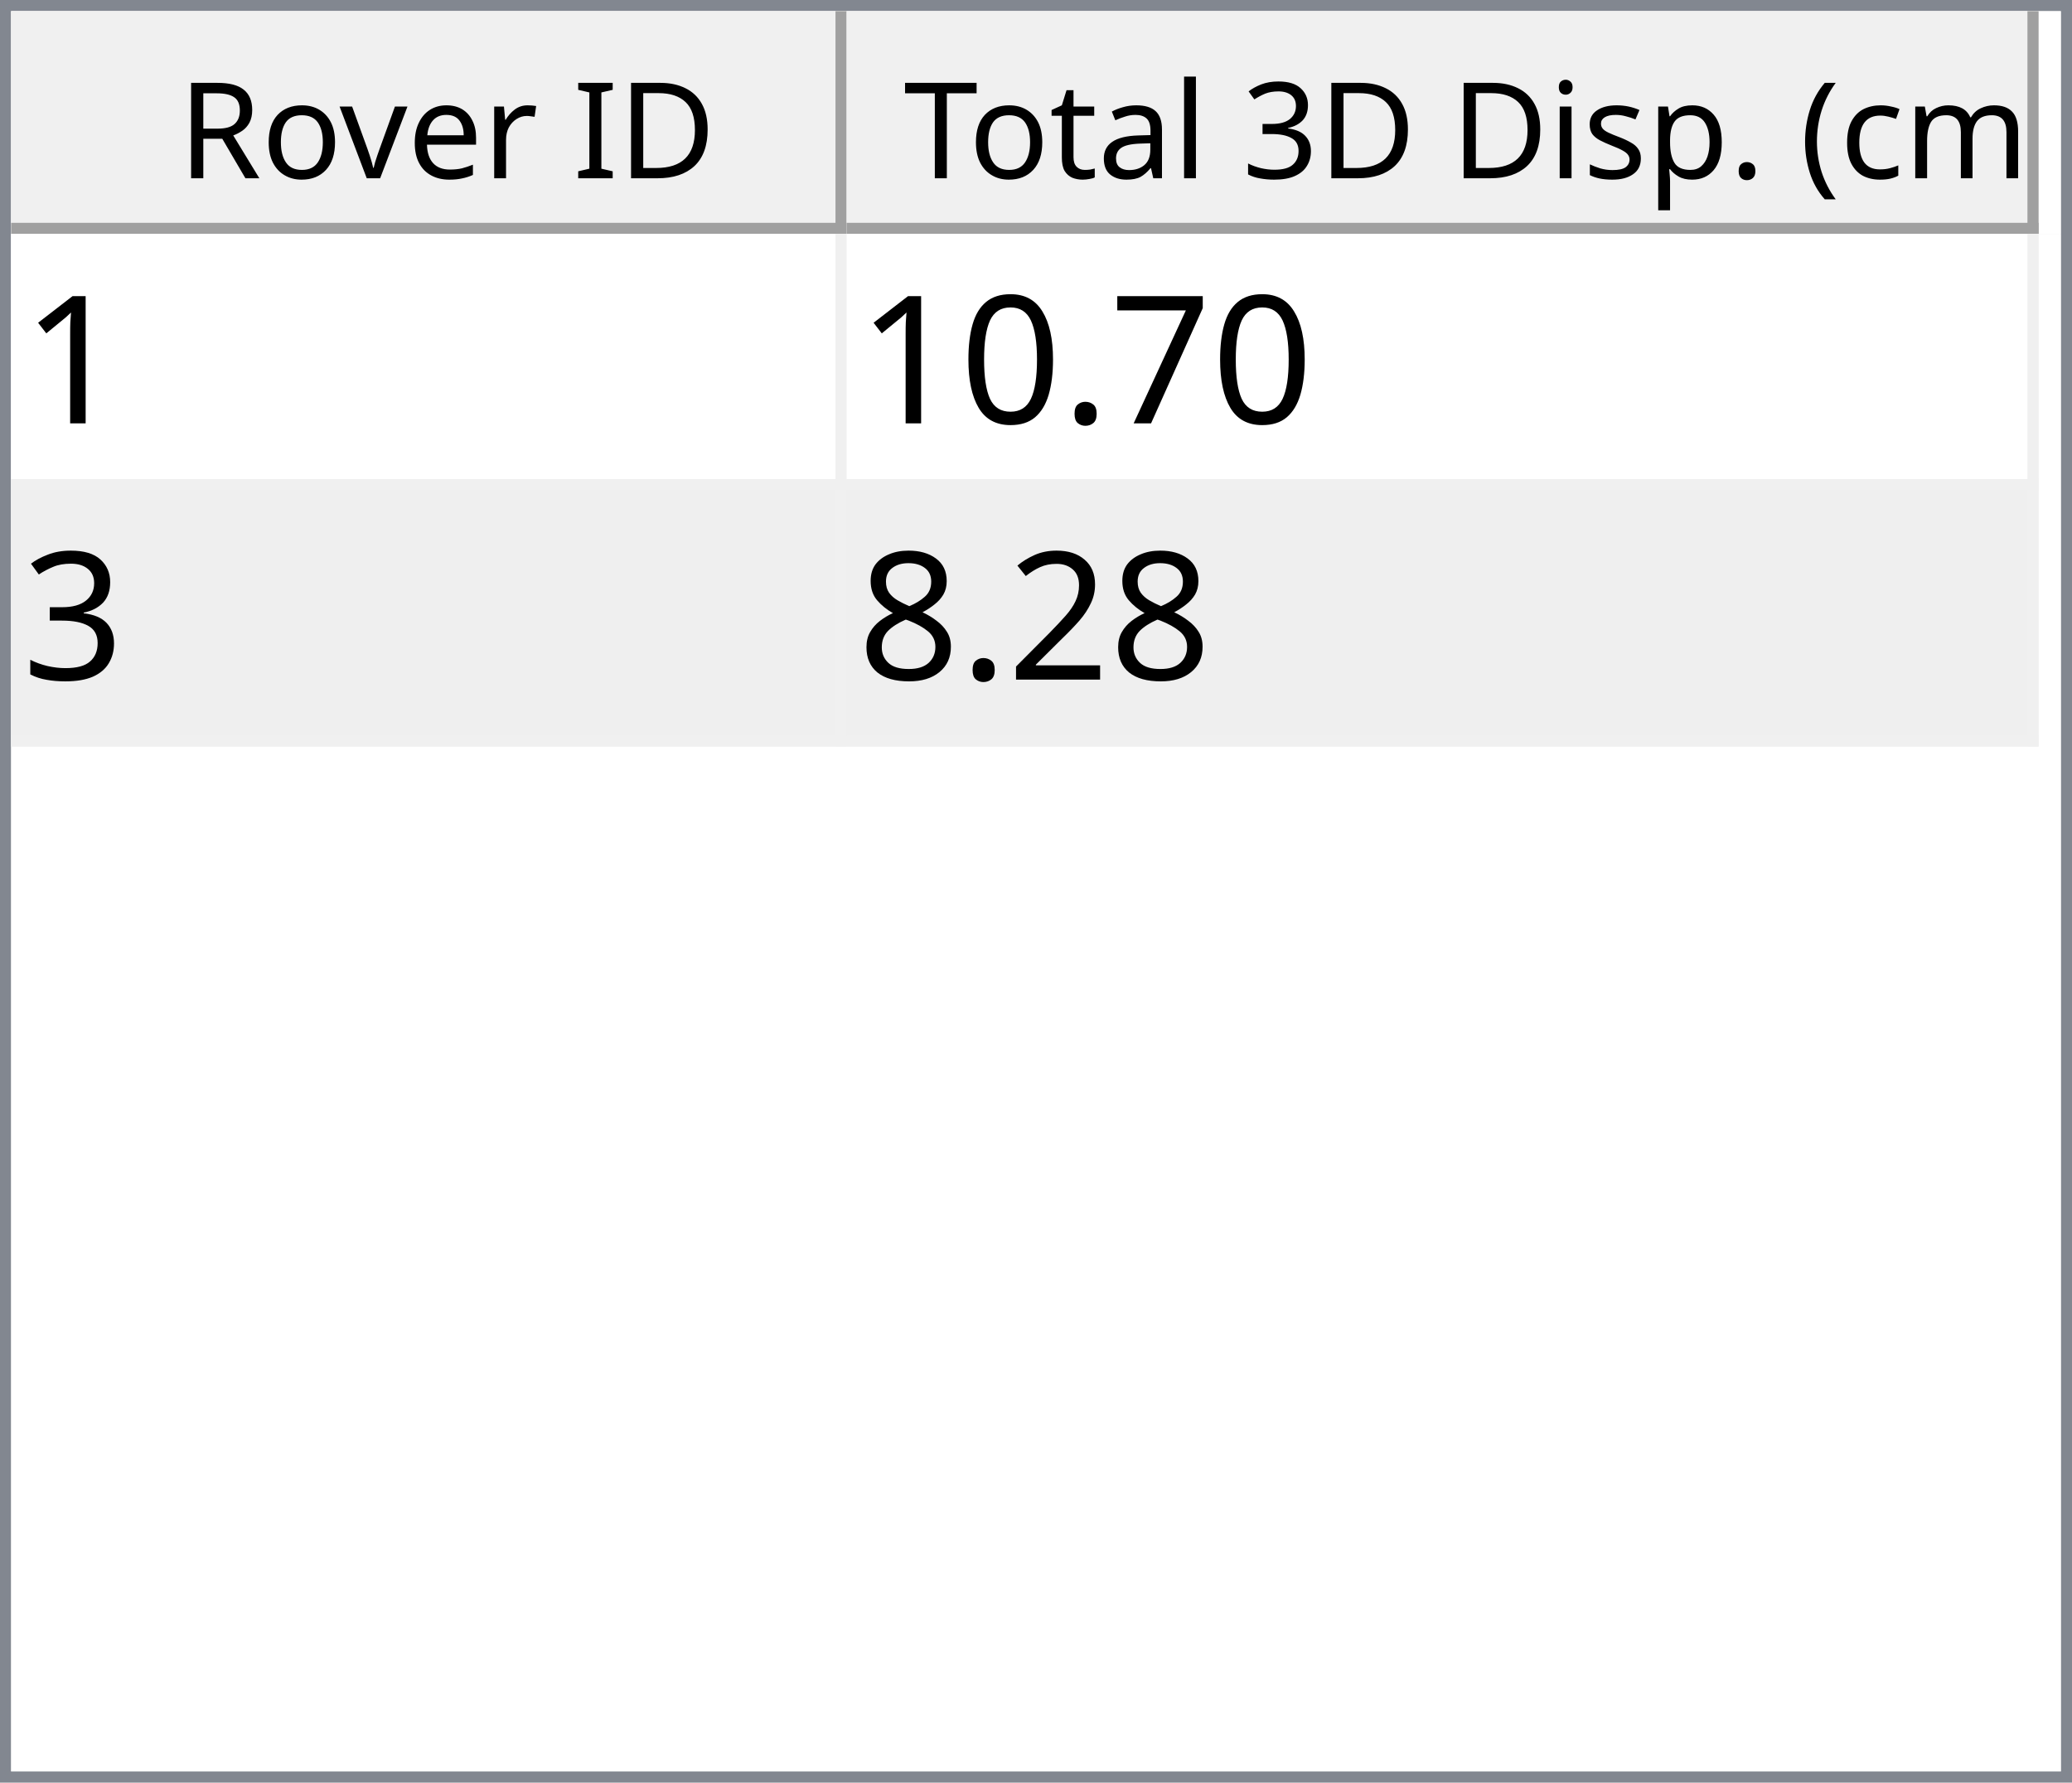
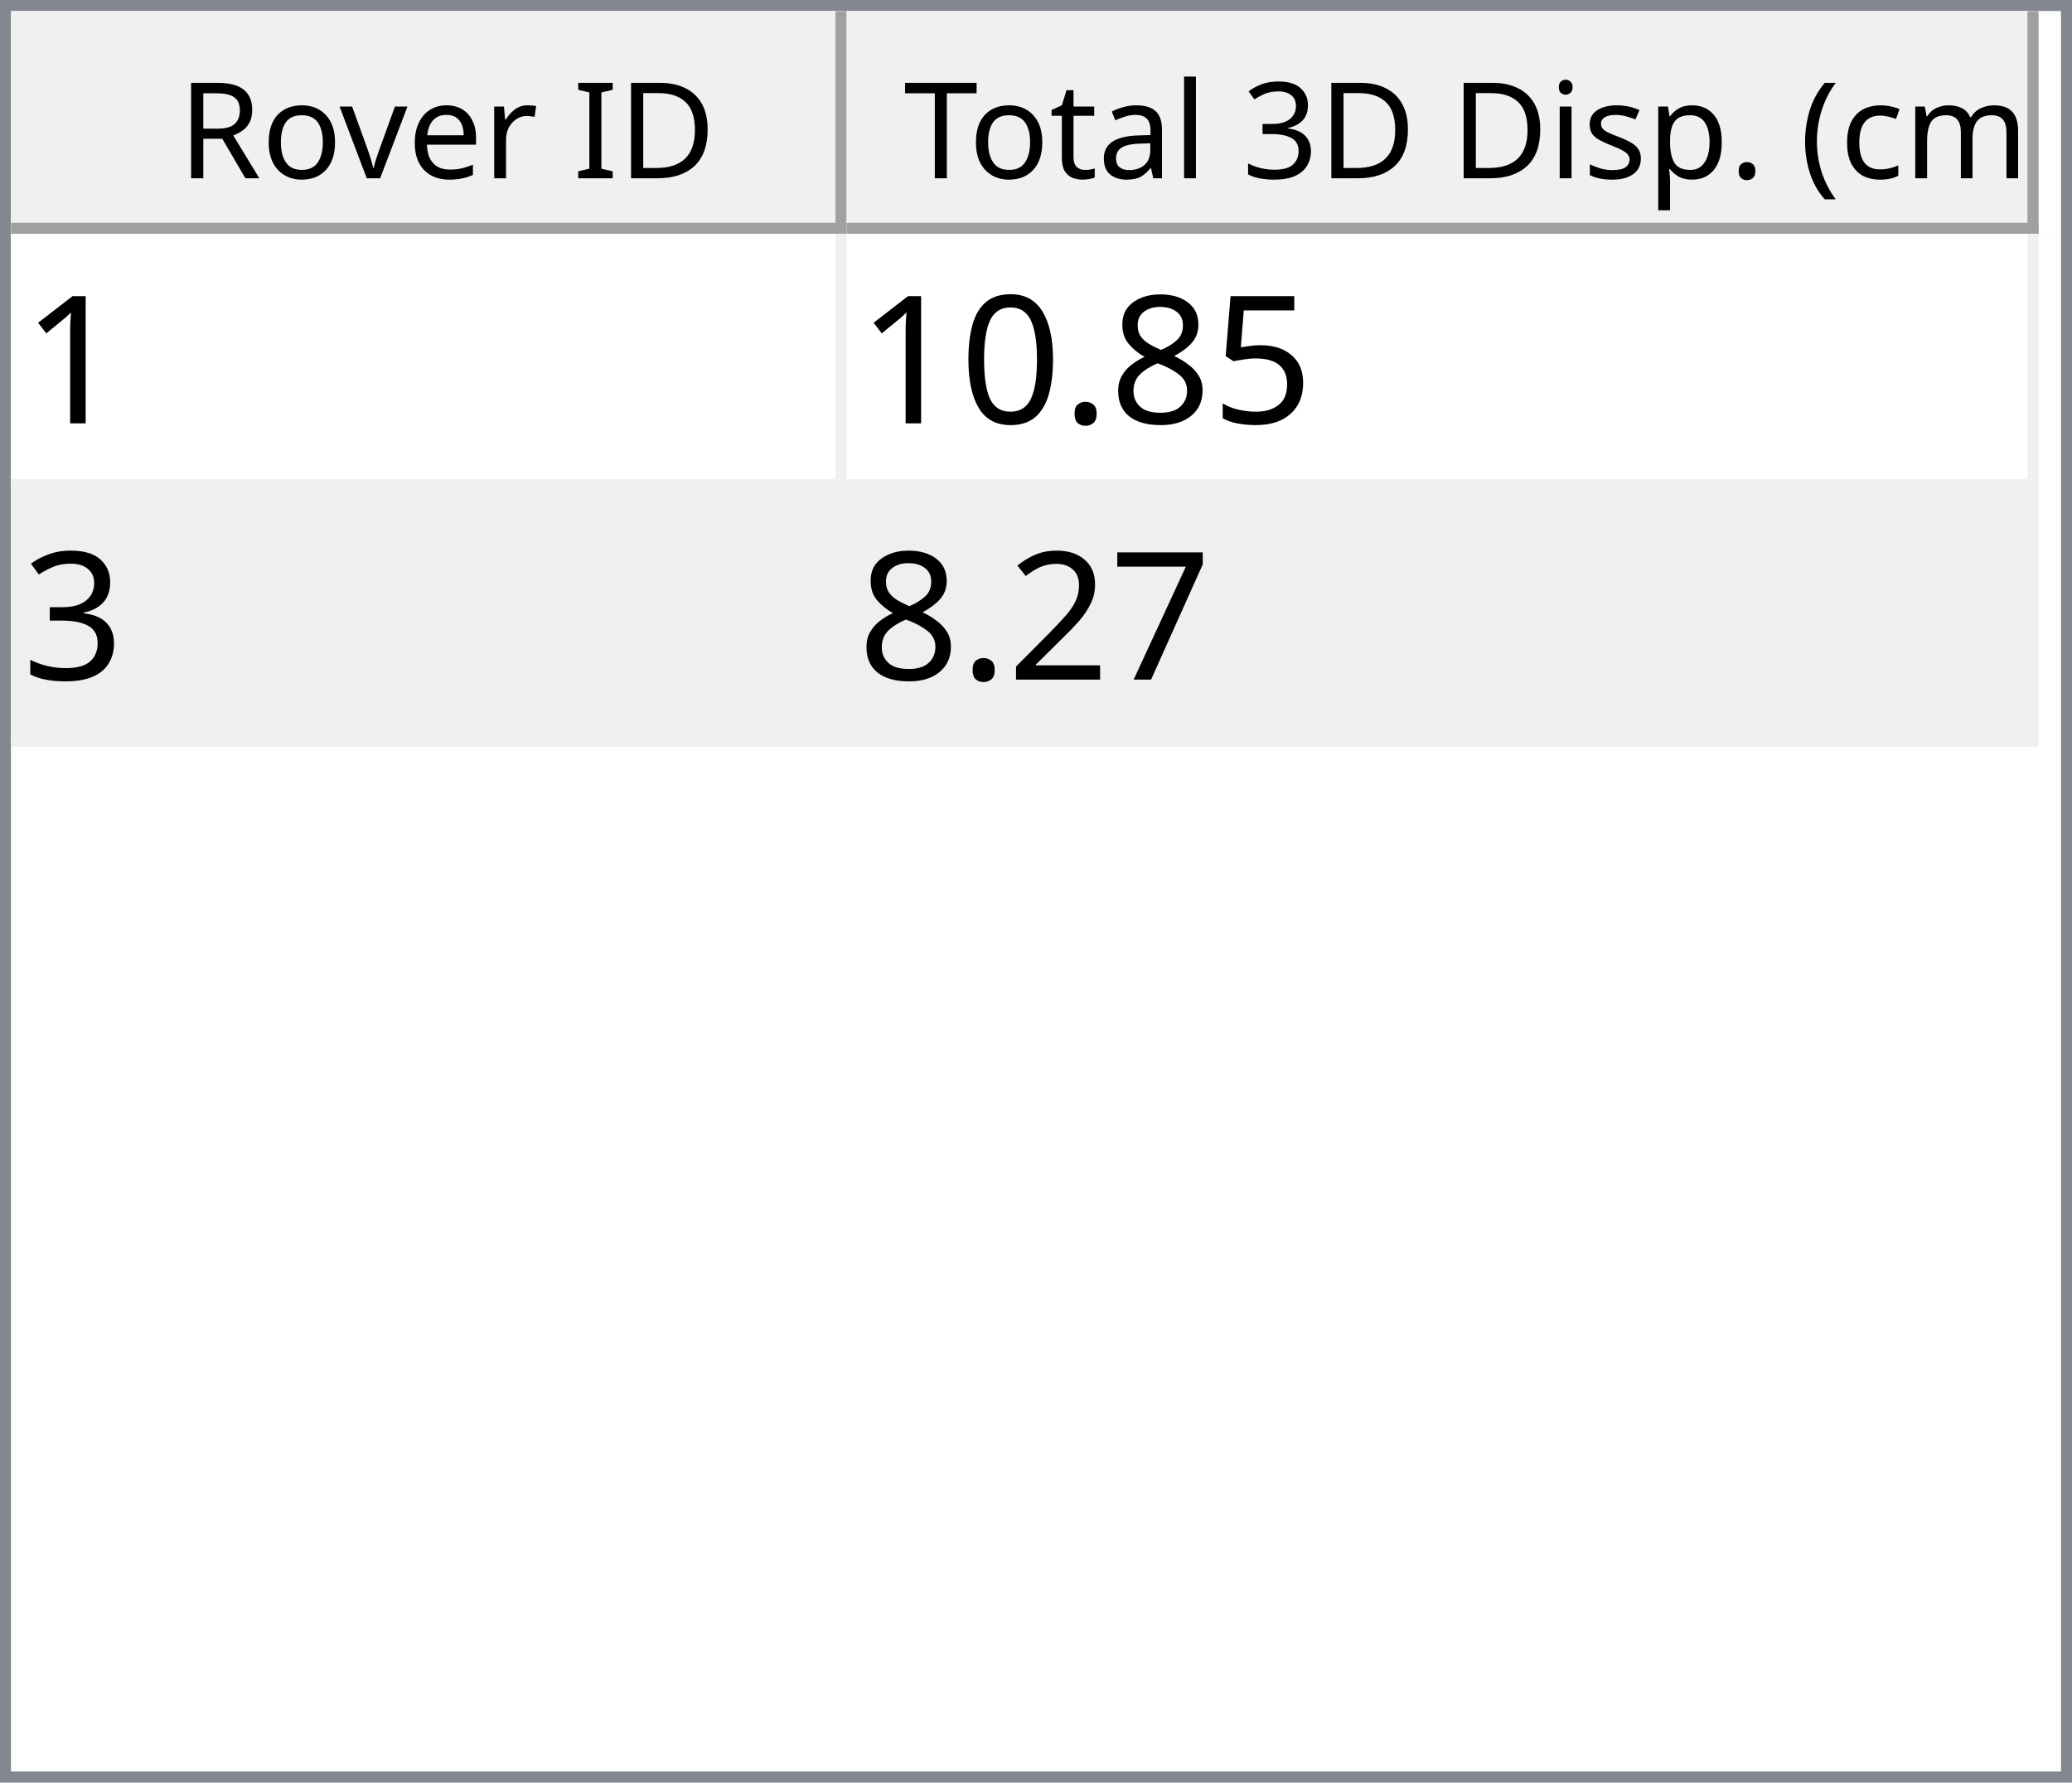
<svg xmlns="http://www.w3.org/2000/svg" style="fill-opacity:1; color-rendering:auto; color-interpolation:auto; text-rendering:auto; stroke:black; stroke-linecap:square; stroke-miterlimit:10; shape-rendering:auto; stroke-opacity:1; fill:black; stroke-dasharray:none; font-weight:normal; stroke-width:1; font-family:'Dialog'; font-style:normal; stroke-linejoin:miter; font-size:12px; stroke-dashoffset:0; image-rendering:auto;" width="186" height="160">
  <defs id="genericDefs" />
  <g>
    <defs id="defs1">
      <clipPath clipPathUnits="userSpaceOnUse" id="clipPath1">
        <path d="M0 0 L186 0 L186 160 L0 160 L0 0 Z" />
      </clipPath>
      <clipPath clipPathUnits="userSpaceOnUse" id="clipPath2">
        <path d="M0 0 L0 160 L186 160 L186 0 Z" />
      </clipPath>
      <clipPath clipPathUnits="userSpaceOnUse" id="clipPath3">
        <path d="M0 0 L0 20 L184 20 L184 0 Z" />
      </clipPath>
      <clipPath clipPathUnits="userSpaceOnUse" id="clipPath4">
        <path d="M0 0 L0 20 L75 20 L75 0 Z" />
      </clipPath>
      <clipPath clipPathUnits="userSpaceOnUse" id="clipPath5">
        <path d="M1 1 L1 19 L74 19 L74 1 Z" />
      </clipPath>
      <clipPath clipPathUnits="userSpaceOnUse" id="clipPath6">
        <path d="M0 0 L0 18 L73 18 L73 0 Z" />
      </clipPath>
      <clipPath clipPathUnits="userSpaceOnUse" id="clipPath7">
        <path d="M-0.5 -0.5 L-0.5 19.5 L74.5 19.5 L74.5 -0.5 Z" />
      </clipPath>
      <clipPath clipPathUnits="userSpaceOnUse" id="clipPath8">
        <path d="M0 0 L0 20 L107 20 L107 0 Z" />
      </clipPath>
      <clipPath clipPathUnits="userSpaceOnUse" id="clipPath9">
        <path d="M1 1 L1 19 L106 19 L106 1 Z" />
      </clipPath>
      <clipPath clipPathUnits="userSpaceOnUse" id="clipPath10">
        <path d="M0 0 L0 18 L105 18 L105 0 Z" />
      </clipPath>
      <clipPath clipPathUnits="userSpaceOnUse" id="clipPath11">
        <path d="M-0.5 -0.5 L-0.5 19.5 L106.5 19.5 L106.5 -0.5 Z" />
      </clipPath>
      <clipPath clipPathUnits="userSpaceOnUse" id="clipPath12">
        <path d="M0 0 L0 138 L184 138 L184 0 Z" />
      </clipPath>
      <clipPath clipPathUnits="userSpaceOnUse" id="clipPath13">
        <path d="M0 0 L0 46 L182 46 L182 0 Z" />
      </clipPath>
      <clipPath clipPathUnits="userSpaceOnUse" id="clipPath14">
        <path d="M-0.5 -0.5 L-0.5 45.5 L181.5 45.5 L181.5 -0.5 Z" />
      </clipPath>
      <clipPath clipPathUnits="userSpaceOnUse" id="clipPath15">
        <path d="M0 0 L0 22 L74 22 L74 0 Z" />
      </clipPath>
      <clipPath clipPathUnits="userSpaceOnUse" id="clipPath16">
        <path d="M0 0 L0 22 L106 22 L106 0 Z" />
      </clipPath>
      <font horiz-adv-x="64.551" id="font1">
        <font-face ascent="107.91" descent="25.098" units-per-em="100" style="font-style:normal; font-family:Segoe UI; font-weight:normal;" />
        <missing-glyph horiz-adv-x="64.551" d="M8.109 0 L8.109 68.266 L56.453 68.266 L56.453 0 L8.109 0 ZM15.328 7.234 L49.219 7.234 L49.219 61.031 L15.328 61.031 L15.328 7.234 Z" />
        <glyph unicode="D" horiz-adv-x="70.117" d="M9.188 0 L9.188 70.016 L28.516 70.016 Q65.531 70.016 65.531 35.891 Q65.531 19.672 55.25 9.836 Q44.969 0 27.734 0 L9.188 0 ZM17.391 62.594 L17.391 7.422 L27.828 7.422 Q41.609 7.422 49.273 14.797 Q56.938 22.172 56.938 35.688 Q56.938 62.594 28.328 62.594 L17.391 62.594 Z" />
        <glyph unicode="I" horiz-adv-x="26.611" d="M17.391 0 L9.188 0 L9.188 70.016 L17.391 70.016 L17.391 0 Z" />
        <glyph unicode=" " horiz-adv-x="27.393" d="" />
        <glyph unicode="r" horiz-adv-x="34.766" d="M34.188 41.891 Q32.078 43.5 28.125 43.5 Q23 43.5 19.555 38.672 Q16.109 33.844 16.109 25.484 L16.109 0 L8.109 0 L8.109 50 L16.109 50 L16.109 39.703 L16.312 39.703 Q18.016 44.969 21.531 47.922 Q25.047 50.875 29.391 50.875 Q32.516 50.875 34.188 50.203 L34.188 41.891 Z" />
        <glyph unicode="e" horiz-adv-x="52.295" d="M48.297 23 L12.984 23 Q13.188 14.656 17.484 10.109 Q21.781 5.562 29.297 5.562 Q37.75 5.562 44.828 11.141 L44.828 3.609 Q38.234 -1.172 27.391 -1.172 Q16.797 -1.172 10.742 5.641 Q4.688 12.453 4.688 24.812 Q4.688 36.469 11.305 43.82 Q17.922 51.172 27.734 51.172 Q37.547 51.172 42.922 44.828 Q48.297 38.484 48.297 27.203 L48.297 23 ZM40.094 29.781 Q40.047 36.719 36.75 40.578 Q33.453 44.438 27.594 44.438 Q21.922 44.438 17.969 40.383 Q14.016 36.328 13.094 29.781 L40.094 29.781 Z" />
        <glyph unicode="v" horiz-adv-x="47.9" d="M47.406 50 L27.484 0 L19.625 0 L0.688 50 L9.469 50 L22.172 13.672 Q23.578 9.672 23.922 6.688 L24.125 6.688 Q24.609 10.453 25.688 13.484 L38.969 50 L47.406 50 Z" />
        <glyph unicode="o" horiz-adv-x="58.594" d="M29 -1.172 Q17.922 -1.172 11.305 5.836 Q4.688 12.844 4.688 24.422 Q4.688 37.016 11.57 44.094 Q18.453 51.172 30.172 51.172 Q41.359 51.172 47.633 44.289 Q53.906 37.406 53.906 25.203 Q53.906 13.234 47.141 6.031 Q40.375 -1.172 29 -1.172 ZM29.594 44.438 Q21.875 44.438 17.383 39.188 Q12.891 33.938 12.891 24.703 Q12.891 15.828 17.43 10.695 Q21.969 5.562 29.594 5.562 Q37.359 5.562 41.531 10.594 Q45.703 15.625 45.703 24.906 Q45.703 34.281 41.531 39.359 Q37.359 44.438 29.594 44.438 Z" />
        <glyph unicode="R" horiz-adv-x="59.814" d="M59.375 0 L49.609 0 L37.891 19.625 Q36.281 22.359 34.766 24.289 Q33.25 26.219 31.664 27.438 Q30.078 28.656 28.25 29.219 Q26.422 29.781 24.125 29.781 L17.391 29.781 L17.391 0 L9.188 0 L9.188 70.016 L30.078 70.016 Q34.672 70.016 38.555 68.867 Q42.438 67.719 45.289 65.375 Q48.141 63.031 49.758 59.547 Q51.375 56.062 51.375 51.375 Q51.375 47.703 50.273 44.656 Q49.172 41.609 47.148 39.211 Q45.125 36.812 42.266 35.133 Q39.406 33.453 35.844 32.516 L35.844 32.328 Q37.594 31.547 38.891 30.547 Q40.188 29.547 41.359 28.18 Q42.531 26.812 43.68 25.078 Q44.828 23.344 46.234 21.047 L59.375 0 ZM17.391 62.594 L17.391 37.203 L28.516 37.203 Q31.594 37.203 34.203 38.133 Q36.812 39.062 38.719 40.797 Q40.625 42.531 41.703 45.047 Q42.781 47.562 42.781 50.688 Q42.781 56.297 39.141 59.445 Q35.5 62.594 28.609 62.594 L17.391 62.594 Z" />
        <glyph unicode=")" horiz-adv-x="30.176" d="M8.297 -15.922 L1.172 -15.922 Q16.406 2.344 16.406 26.812 Q16.406 51.469 1.078 70.016 L8.297 70.016 Q23.531 52.156 23.531 26.703 Q23.531 1.375 8.297 -15.922 Z" />
        <glyph unicode="m" horiz-adv-x="86.133" d="M79.109 0 L71.094 0 L71.094 28.719 Q71.094 37.016 68.531 40.727 Q65.969 44.438 59.906 44.438 Q54.781 44.438 51.195 39.75 Q47.609 35.062 47.609 28.516 L47.609 0 L39.594 0 L39.594 29.688 Q39.594 44.438 28.219 44.438 Q22.953 44.438 19.531 40.016 Q16.109 35.594 16.109 28.516 L16.109 0 L8.109 0 L8.109 50 L16.109 50 L16.109 42.094 L16.312 42.094 Q21.625 51.172 31.844 51.172 Q36.969 51.172 40.773 48.312 Q44.578 45.453 46 40.828 Q51.562 51.172 62.594 51.172 Q79.109 51.172 79.109 30.812 L79.109 0 Z" />
        <glyph unicode="c" horiz-adv-x="46.191" d="M42.188 2.297 Q36.422 -1.172 28.516 -1.172 Q17.828 -1.172 11.258 5.789 Q4.688 12.75 4.688 23.828 Q4.688 36.188 11.766 43.68 Q18.844 51.172 30.672 51.172 Q37.25 51.172 42.281 48.734 L42.281 40.531 Q36.719 44.438 30.375 44.438 Q22.703 44.438 17.797 38.945 Q12.891 33.453 12.891 24.516 Q12.891 15.719 17.508 10.641 Q22.125 5.562 29.891 5.562 Q36.422 5.562 42.188 9.906 L42.188 2.297 Z" />
        <glyph unicode="(" horiz-adv-x="30.176" d="M29.109 -15.922 L21.969 -15.922 Q6.844 1.375 6.844 26.703 Q6.844 52.156 21.969 70.016 L29.203 70.016 Q13.875 51.469 13.875 26.812 Q13.875 2.344 29.109 -15.922 Z" />
        <glyph unicode="." horiz-adv-x="21.68" d="M10.891 -1.078 Q8.641 -1.078 7.055 0.539 Q5.469 2.156 5.469 4.391 Q5.469 6.641 7.055 8.273 Q8.641 9.906 10.891 9.906 Q13.188 9.906 14.797 8.273 Q16.406 6.641 16.406 4.391 Q16.406 2.156 14.797 0.539 Q13.188 -1.078 10.891 -1.078 Z" />
        <glyph unicode="p" horiz-adv-x="58.789" d="M16.312 7.234 L16.109 7.234 L16.109 -23 L8.109 -23 L8.109 50 L16.109 50 L16.109 41.219 L16.312 41.219 Q22.219 51.172 33.594 51.172 Q43.266 51.172 48.688 44.461 Q54.109 37.75 54.109 26.469 Q54.109 13.922 48 6.375 Q41.891 -1.172 31.297 -1.172 Q21.578 -1.172 16.312 7.234 ZM16.109 27.391 L16.109 20.406 Q16.109 14.203 20.141 9.883 Q24.172 5.562 30.375 5.562 Q37.641 5.562 41.773 11.133 Q45.906 16.703 45.906 26.609 Q45.906 34.969 42.047 39.703 Q38.188 44.438 31.594 44.438 Q24.609 44.438 20.359 39.578 Q16.109 34.719 16.109 27.391 Z" />
        <glyph unicode="s" horiz-adv-x="42.432" d="M5.078 1.812 L5.078 10.406 Q11.625 5.562 19.484 5.562 Q30.031 5.562 30.031 12.594 Q30.031 14.594 29.125 15.992 Q28.219 17.391 26.68 18.461 Q25.141 19.531 23.07 20.383 Q21 21.234 18.609 22.172 Q15.281 23.484 12.766 24.828 Q10.25 26.172 8.57 27.859 Q6.891 29.547 6.031 31.695 Q5.172 33.844 5.172 36.719 Q5.172 40.234 6.789 42.945 Q8.406 45.656 11.086 47.484 Q13.766 49.312 17.211 50.242 Q20.656 51.172 24.312 51.172 Q30.812 51.172 35.938 48.922 L35.938 40.828 Q30.422 44.438 23.25 44.438 Q21 44.438 19.195 43.922 Q17.391 43.406 16.094 42.477 Q14.797 41.547 14.086 40.258 Q13.375 38.969 13.375 37.406 Q13.375 35.453 14.086 34.133 Q14.797 32.812 16.164 31.789 Q17.531 30.766 19.484 29.938 Q21.438 29.109 23.922 28.125 Q27.25 26.859 29.883 25.516 Q32.516 24.172 34.375 22.484 Q36.234 20.797 37.234 18.602 Q38.234 16.406 38.234 13.375 Q38.234 9.672 36.602 6.938 Q34.969 4.203 32.234 2.398 Q29.5 0.594 25.93 -0.289 Q22.359 -1.172 18.453 -1.172 Q10.75 -1.172 5.078 1.812 Z" />
        <glyph unicode="i" horiz-adv-x="24.219" d="M12.203 62.703 Q10.062 62.703 8.547 64.164 Q7.031 65.625 7.031 67.875 Q7.031 70.125 8.547 71.609 Q10.062 73.094 12.203 73.094 Q14.406 73.094 15.945 71.609 Q17.484 70.125 17.484 67.875 Q17.484 65.719 15.945 64.211 Q14.406 62.703 12.203 62.703 ZM16.109 0 L8.109 0 L8.109 50 L16.109 50 L16.109 0 Z" />
        <glyph unicode="3" horiz-adv-x="53.906" d="M46.531 19.828 Q46.531 15.094 44.75 11.211 Q42.969 7.328 39.719 4.57 Q36.469 1.812 31.93 0.297 Q27.391 -1.219 21.922 -1.219 Q11.922 -1.219 6 2.594 L6 11.188 Q13.094 5.609 22.219 5.609 Q25.875 5.609 28.828 6.539 Q31.781 7.469 33.906 9.227 Q36.031 10.984 37.18 13.477 Q38.328 15.969 38.328 19.094 Q38.328 32.812 18.797 32.812 L12.984 32.812 L12.984 39.594 L18.5 39.594 Q35.797 39.594 35.797 52.484 Q35.797 64.406 22.609 64.406 Q15.188 64.406 8.688 59.422 L8.688 67.188 Q15.375 71.188 24.609 71.188 Q29 71.188 32.57 69.969 Q36.141 68.75 38.68 66.555 Q41.219 64.359 42.609 61.281 Q44 58.203 44 54.5 Q44 40.672 30.031 36.719 L30.031 36.531 Q33.594 36.141 36.625 34.797 Q39.656 33.453 41.852 31.305 Q44.047 29.156 45.289 26.25 Q46.531 23.344 46.531 19.828 Z" />
        <glyph unicode="l" horiz-adv-x="24.219" d="M16.109 0 L8.109 0 L8.109 74.031 L16.109 74.031 L16.109 0 Z" />
        <glyph unicode="a" horiz-adv-x="50.879" d="M43.891 0 L35.891 0 L35.891 7.812 L35.688 7.812 Q30.469 -1.172 20.312 -1.172 Q12.844 -1.172 8.617 2.781 Q4.391 6.734 4.391 13.281 Q4.391 27.297 20.906 29.594 L35.891 31.688 Q35.891 44.438 25.594 44.438 Q16.547 44.438 9.281 38.281 L9.281 46.484 Q16.656 51.172 26.266 51.172 Q43.891 51.172 43.891 32.516 L43.891 0 ZM35.891 25.297 L23.828 23.641 Q18.266 22.859 15.43 20.875 Q12.594 18.891 12.594 13.875 Q12.594 10.203 15.211 7.883 Q17.828 5.562 22.172 5.562 Q28.125 5.562 32.008 9.742 Q35.891 13.922 35.891 20.312 L35.891 25.297 Z" />
        <glyph unicode="t" horiz-adv-x="33.887" d="M31.297 0.484 Q28.469 -1.078 23.828 -1.078 Q10.688 -1.078 10.688 13.578 L10.688 43.172 L2.094 43.172 L2.094 50 L10.688 50 L10.688 62.203 L18.703 64.797 L18.703 50 L31.297 50 L31.297 43.172 L18.703 43.172 L18.703 14.984 Q18.703 9.969 20.414 7.82 Q22.125 5.672 26.078 5.672 Q29.109 5.672 31.297 7.328 L31.297 0.484 Z" />
        <glyph unicode="T" horiz-adv-x="52.393" d="M50.594 62.594 L30.375 62.594 L30.375 0 L22.172 0 L22.172 62.594 L2 62.594 L2 70.016 L50.594 70.016 L50.594 62.594 Z" />
      </font>
      <font horiz-adv-x="75.0" id="font2">
        <font-face ascent="100.537" descent="21.973" units-per-em="100" style="font-style:normal; font-family:sans-serif; font-weight:normal;" />
        <missing-glyph horiz-adv-x="75.0" d="M12.5 0 L12.5 62.5 L62.5 62.5 L62.5 0 L12.5 0 ZM14.062 1.562 L60.938 1.562 L60.938 60.938 L14.062 60.938 L14.062 1.562 Z" />
        <glyph unicode="1" horiz-adv-x="55.615" d="M37.25 0 L28.469 0 L28.469 56 Q25.297 52.984 20.141 49.953 Q14.984 46.922 10.891 45.406 L10.891 53.906 Q18.266 57.375 23.781 62.305 Q29.297 67.234 31.594 71.875 L37.25 71.875 L37.25 0 Z" />
-         <glyph unicode="7" horiz-adv-x="55.615" d="M4.734 62.203 L4.734 70.656 L51.078 70.656 L51.078 63.812 Q44.234 56.547 37.523 44.484 Q30.812 32.422 27.156 19.672 Q24.516 10.688 23.781 0 L14.75 0 Q14.891 8.453 18.062 20.414 Q21.234 32.375 27.172 43.484 Q33.109 54.594 39.797 62.203 L4.734 62.203 Z" />
+         <glyph unicode="5" horiz-adv-x="55.615" d="M4.156 18.75 L13.375 19.531 Q14.406 12.797 18.141 9.398 Q21.875 6 27.156 6 Q33.5 6 37.891 10.789 Q42.281 15.578 42.281 23.484 Q42.281 31 38.062 35.352 Q33.844 39.703 27 39.703 Q22.75 39.703 19.336 37.773 Q15.922 35.844 13.969 32.766 L5.719 33.844 L12.641 70.609 L48.25 70.609 L48.25 62.203 L19.672 62.203 L15.828 42.969 Q22.266 47.469 29.344 47.469 Q38.719 47.469 45.164 40.969 Q51.609 34.469 51.609 24.266 Q51.609 14.547 45.953 7.469 Q39.062 -1.219 27.156 -1.219 Q17.391 -1.219 11.211 4.25 Q5.031 9.719 4.156 18.75 Z" />
+         <glyph unicode="8" horiz-adv-x="55.615" d="M17.672 38.812 Q12.203 40.828 9.57 44.539 Q6.938 48.25 6.938 53.422 Q6.938 61.234 12.555 66.555 Q18.172 71.875 27.484 71.875 Q36.859 71.875 42.578 66.43 Q48.297 60.984 48.297 53.172 Q48.297 48.188 45.68 44.508 Q43.062 40.828 37.75 38.812 Q44.344 36.672 47.781 31.883 Q51.219 27.094 51.219 20.453 Q51.219 11.281 44.727 5.031 Q38.234 -1.219 27.641 -1.219 Q17.047 -1.219 10.547 5.055 Q4.047 11.328 4.047 20.703 Q4.047 27.688 7.594 32.398 Q11.141 37.109 17.672 38.812 ZM15.922 53.719 Q15.922 48.641 19.195 45.414 Q22.469 42.188 27.688 42.188 Q32.766 42.188 36.016 45.383 Q39.266 48.578 39.266 53.219 Q39.266 58.062 35.914 61.359 Q32.562 64.656 27.594 64.656 Q22.562 64.656 19.242 61.43 Q15.922 58.203 15.922 53.719 ZM13.094 20.656 Q13.094 16.891 14.875 13.375 Q16.656 9.859 20.172 7.93 Q23.688 6 27.734 6 Q34.031 6 38.133 10.055 Q42.234 14.109 42.234 20.359 Q42.234 26.703 38.016 30.859 Q33.797 35.016 27.438 35.016 Q21.234 35.016 17.164 30.914 Q13.094 26.812 13.094 20.656 Z" />
        <glyph unicode="." horiz-adv-x="27.783" d="M9.078 0 L9.078 10.016 L19.094 10.016 L19.094 0 L9.078 0 Z" />
        <glyph unicode="0" horiz-adv-x="55.615" d="M4.156 35.297 Q4.156 48 6.766 55.742 Q9.375 63.484 14.523 67.68 Q19.672 71.875 27.484 71.875 Q33.25 71.875 37.594 69.555 Q41.938 67.234 44.773 62.867 Q47.609 58.5 49.219 52.227 Q50.828 45.953 50.828 35.297 Q50.828 22.703 48.242 14.969 Q45.656 7.234 40.508 3.008 Q35.359 -1.219 27.484 -1.219 Q17.141 -1.219 11.234 6.203 Q4.156 15.141 4.156 35.297 ZM13.188 35.297 Q13.188 17.672 17.312 11.836 Q21.438 6 27.484 6 Q33.547 6 37.672 11.859 Q41.797 17.719 41.797 35.297 Q41.797 52.984 37.672 58.789 Q33.547 64.594 27.391 64.594 Q21.344 64.594 17.719 59.469 Q13.188 52.938 13.188 35.297 Z" />
        <glyph unicode="3" horiz-adv-x="55.615" d="M4.203 18.891 L12.984 20.062 Q14.5 12.594 18.141 9.297 Q21.781 6 27 6 Q33.203 6 37.477 10.297 Q41.75 14.594 41.75 20.953 Q41.75 27 37.797 30.93 Q33.844 34.859 27.734 34.859 Q25.25 34.859 21.531 33.891 L22.516 41.609 Q23.391 41.5 23.922 41.5 Q29.547 41.5 34.039 44.43 Q38.531 47.359 38.531 53.469 Q38.531 58.297 35.258 61.477 Q31.984 64.656 26.812 64.656 Q21.688 64.656 18.266 61.43 Q14.844 58.203 13.875 51.766 L5.078 53.328 Q6.688 62.156 12.398 67.016 Q18.109 71.875 26.609 71.875 Q32.469 71.875 37.398 69.359 Q42.328 66.844 44.945 62.5 Q47.562 58.156 47.562 53.266 Q47.562 48.641 45.07 44.828 Q42.578 41.016 37.703 38.766 Q44.047 37.312 47.562 32.695 Q51.078 28.078 51.078 21.141 Q51.078 11.766 44.242 5.25 Q37.406 -1.266 26.953 -1.266 Q17.531 -1.266 11.305 4.352 Q5.078 9.969 4.203 18.891 Z" />
+         <glyph unicode="7" horiz-adv-x="55.615" d="M4.734 62.203 L4.734 70.656 L51.078 70.656 L51.078 63.812 Q44.234 56.547 37.523 44.484 Q30.812 32.422 27.156 19.672 Q24.516 10.688 23.781 0 L14.75 0 Q14.891 8.453 18.062 20.414 Q21.234 32.375 27.172 43.484 Q33.109 54.594 39.797 62.203 L4.734 62.203 Z" />
        <glyph unicode="2" horiz-adv-x="55.615" d="M50.344 8.453 L50.344 0 L3.031 0 Q2.938 3.172 4.047 6.109 Q5.859 10.938 9.836 15.625 Q13.812 20.312 21.344 26.469 Q33.016 36.031 37.117 41.625 Q41.219 47.219 41.219 52.203 Q41.219 57.422 37.477 61.008 Q33.734 64.594 27.734 64.594 Q21.391 64.594 17.578 60.789 Q13.766 56.984 13.719 50.25 L4.688 51.172 Q5.609 61.281 11.664 66.578 Q17.719 71.875 27.938 71.875 Q38.234 71.875 44.242 66.164 Q50.25 60.453 50.25 52 Q50.25 47.703 48.492 43.555 Q46.734 39.406 42.656 34.812 Q38.578 30.219 29.109 22.219 Q21.188 15.578 18.945 13.211 Q16.703 10.844 15.234 8.453 L50.344 8.453 Z" />
-         <glyph unicode="8" horiz-adv-x="55.615" d="M17.672 38.812 Q12.203 40.828 9.57 44.539 Q6.938 48.25 6.938 53.422 Q6.938 61.234 12.555 66.555 Q18.172 71.875 27.484 71.875 Q36.859 71.875 42.578 66.43 Q48.297 60.984 48.297 53.172 Q48.297 48.188 45.68 44.508 Q43.062 40.828 37.75 38.812 Q44.344 36.672 47.781 31.883 Q51.219 27.094 51.219 20.453 Q51.219 11.281 44.727 5.031 Q38.234 -1.219 27.641 -1.219 Q17.047 -1.219 10.547 5.055 Q4.047 11.328 4.047 20.703 Q4.047 27.688 7.594 32.398 Q11.141 37.109 17.672 38.812 ZM15.922 53.719 Q15.922 48.641 19.195 45.414 Q22.469 42.188 27.688 42.188 Q32.766 42.188 36.016 45.383 Q39.266 48.578 39.266 53.219 Q39.266 58.062 35.914 61.359 Q32.562 64.656 27.594 64.656 Q22.562 64.656 19.242 61.43 Q15.922 58.203 15.922 53.719 ZM13.094 20.656 Q13.094 16.891 14.875 13.375 Q16.656 9.859 20.172 7.93 Q23.688 6 27.734 6 Q34.031 6 38.133 10.055 Q42.234 14.109 42.234 20.359 Q42.234 26.703 38.016 30.859 Q33.797 35.016 27.438 35.016 Q21.234 35.016 17.164 30.914 Q13.094 26.812 13.094 20.656 Z" />
      </font>
    </defs>
    <g style="fill:white; stroke:white;">
      <rect x="0" y="0" width="186" style="clip-path:url(#clipPath1); stroke:none;" height="160" />
    </g>
    <g style="fill:white; text-rendering:optimizeSpeed; color-rendering:optimizeSpeed; image-rendering:optimizeSpeed; shape-rendering:crispEdges; stroke:white; color-interpolation:sRGB;">
      <rect x="0" width="186" height="160" y="0" style="stroke:none;" />
      <path style="stroke:none;" d="M0 160 L186 160 L186 0 L0 0 Z" />
    </g>
    <g style="fill:rgb(240,240,240); font-family:'Segoe UI'; stroke:rgb(240,240,240);">
      <rect x="0" y="0" width="186" style="clip-path:url(#clipPath2); stroke:none;" height="160" />
    </g>
    <g style="fill:rgb(130,135,144); font-family:'Segoe UI'; stroke:rgb(130,135,144);">
      <path d="M0 0 L186 0 L186 160 L0 160 L0 0 ZM1 1 L185 1 L185 159 L1 159 L1 1 Z" style="fill-rule:evenodd; clip-path:url(#clipPath2); stroke:none;" />
    </g>
    <g style="fill:white; font-family:'Segoe UI'; stroke:white;" transform="translate(1,1)">
      <rect x="0" y="0" width="184" style="clip-path:url(#clipPath3); stroke:none;" height="20" />
    </g>
    <g style="fill:rgb(240,240,240); font-family:'Segoe UI'; stroke:rgb(240,240,240);" transform="translate(1,1)">
      <rect x="0" y="0" width="75" style="clip-path:url(#clipPath4); stroke:none;" height="20" />
    </g>
    <g style="font-family:'Segoe UI';" transform="translate(2,2)">
      <text x="14" xml:space="preserve" y="14" style="clip-path:url(#clipPath6); stroke:none;">Rover ID</text>
    </g>
    <g style="fill:rgb(160,160,160); font-family:'Segoe UI'; stroke:rgb(160,160,160); stroke-linejoin:bevel;" transform="translate(1.5,1.5)">
      <line x1="74" x2="74" y1="0" style="fill:none; clip-path:url(#clipPath7);" y2="19" />
    </g>
    <g style="fill:rgb(160,160,160); font-family:'Segoe UI'; stroke:rgb(160,160,160); stroke-linejoin:bevel;" transform="matrix(1,0,0,1,1,1) translate(0.5,0.5)">
      <line x1="0" x2="74" y1="19" style="fill:none; clip-path:url(#clipPath7);" y2="19" />
    </g>
    <g style="fill:rgb(240,240,240); font-family:'Segoe UI'; stroke:rgb(240,240,240);" transform="translate(76,1)">
      <rect x="0" y="0" width="107" style="clip-path:url(#clipPath8); stroke:none;" height="20" />
    </g>
    <g style="font-family:'Segoe UI';" transform="translate(77,2)">
      <text x="1" xml:space="preserve" y="14" style="clip-path:url(#clipPath10); stroke:none;"> Total 3D Disp. (cm)</text>
    </g>
    <g style="fill:rgb(160,160,160); font-family:'Segoe UI'; stroke:rgb(160,160,160); stroke-linejoin:bevel;" transform="translate(76.5,1.5)">
      <line x1="106" x2="106" y1="0" style="fill:none; clip-path:url(#clipPath11);" y2="19" />
    </g>
    <g style="fill:rgb(160,160,160); font-family:'Segoe UI'; stroke:rgb(160,160,160); stroke-linejoin:bevel;" transform="matrix(1,0,0,1,76,1) translate(0.5,0.5)">
      <line x1="0" x2="106" y1="19" style="fill:none; clip-path:url(#clipPath11);" y2="19" />
    </g>
    <g style="fill:white; font-family:'Segoe UI'; stroke:white;" transform="translate(1,21)">
      <rect x="0" y="0" width="184" style="clip-path:url(#clipPath12); stroke:none;" height="138" />
    </g>
    <g style="fill:rgb(240,240,240); font-size:16px; font-family:sans-serif; stroke:rgb(240,240,240);" transform="translate(1,21)">
      <rect x="0" y="0" width="182" style="clip-path:url(#clipPath13); stroke:none;" height="46" />
      <line transform="translate(0.5,0.5)" x1="0" x2="181" y1="22" style="clip-path:url(#clipPath14); fill:none; stroke-linejoin:bevel;" y2="22" />
    </g>
    <g transform="matrix(1,0,0,1,1,21) translate(0.5,0.5)" style="fill:rgb(240,240,240); font-size:16px; font-family:sans-serif; stroke:rgb(240,240,240); stroke-linejoin:bevel;">
      <line x1="0" x2="181" y1="45" style="fill:none; clip-path:url(#clipPath14);" y2="45" />
    </g>
    <g transform="matrix(1,0,0,1,1,21) translate(0.5,0.5)" style="fill:rgb(240,240,240); font-size:16px; font-family:sans-serif; stroke:rgb(240,240,240); stroke-linejoin:bevel;">
      <line x1="74" x2="74" y1="0" style="fill:none; clip-path:url(#clipPath14);" y2="45" />
    </g>
    <g transform="matrix(1,0,0,1,1,21) translate(0.5,0.5)" style="fill:rgb(240,240,240); font-size:16px; font-family:sans-serif; stroke:rgb(240,240,240); stroke-linejoin:bevel;">
      <line x1="181" x2="181" y1="0" style="fill:none; clip-path:url(#clipPath14);" y2="45" />
    </g>
    <g style="fill:white; font-size:16px; font-family:sans-serif; stroke:white;" transform="matrix(1,0,0,1,1,21)">
      <rect x="0" y="0" width="74" style="clip-path:url(#clipPath15); stroke:none;" height="22" />
      <text x="1" y="17" style="fill:black; clip-path:url(#clipPath15); stroke:none;" xml:space="preserve">1</text>
    </g>
    <g style="fill:white; font-size:16px; font-family:sans-serif; stroke:white;" transform="matrix(1,0,0,1,1,21) translate(75,0)">
      <rect x="0" y="0" width="106" style="clip-path:url(#clipPath16); stroke:none;" height="22" />
-       <text x="1" y="17" style="fill:black; clip-path:url(#clipPath16); stroke:none;" xml:space="preserve">10.70</text>
+       <text x="1" y="17" style="fill:black; clip-path:url(#clipPath16); stroke:none;" xml:space="preserve">10.85</text>
    </g>
    <g style="fill:rgb(239,239,239); font-size:16px; font-family:sans-serif; stroke:rgb(239,239,239);" transform="matrix(1,0,0,1,1,21) translate(0,23)">
      <rect x="0" y="0" width="74" style="clip-path:url(#clipPath15); stroke:none;" height="22" />
      <text x="1" y="17" style="fill:black; clip-path:url(#clipPath15); stroke:none;" xml:space="preserve">3</text>
    </g>
    <g style="fill:rgb(239,239,239); font-size:16px; font-family:sans-serif; stroke:rgb(239,239,239);" transform="matrix(1,0,0,1,1,21) translate(75,23)">
      <rect x="0" y="0" width="106" style="clip-path:url(#clipPath16); stroke:none;" height="22" />
-       <text x="1" y="17" style="fill:black; clip-path:url(#clipPath16); stroke:none;" xml:space="preserve">8.28</text>
+       <text x="1" y="17" style="fill:black; clip-path:url(#clipPath16); stroke:none;" xml:space="preserve">8.27</text>
    </g>
  </g>
</svg>
